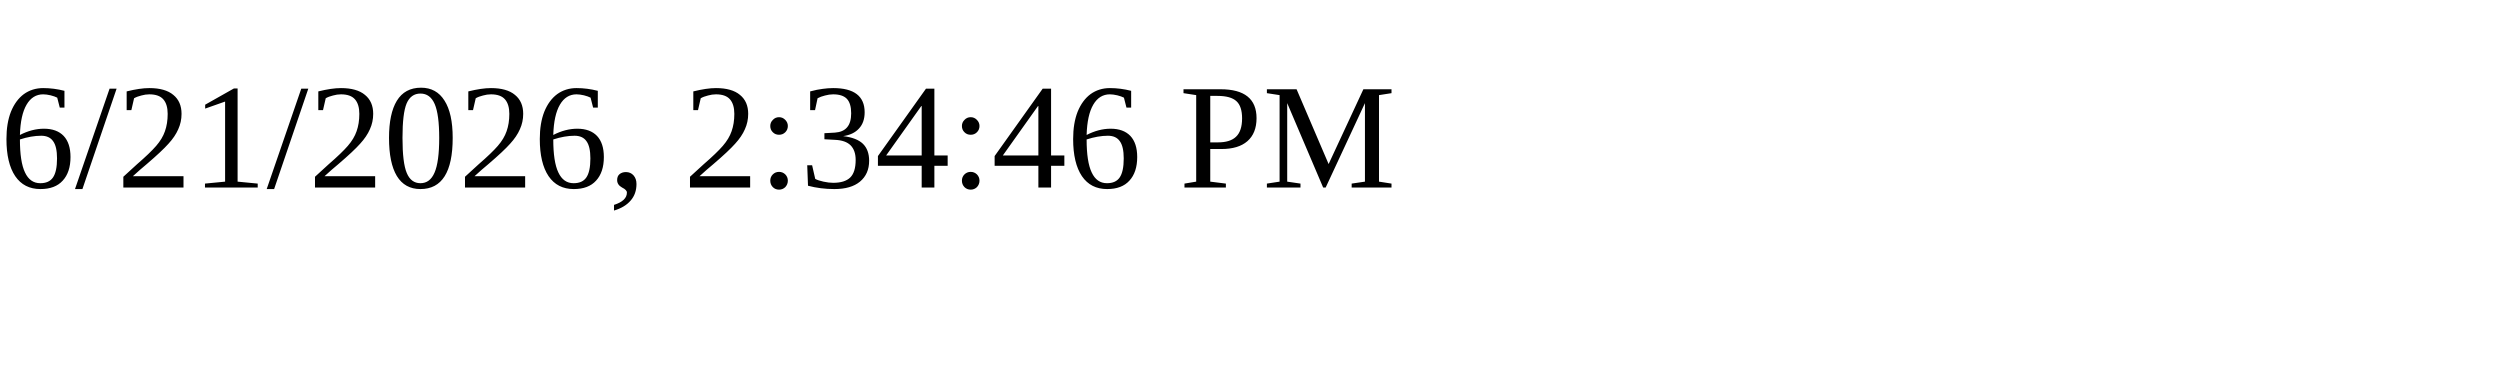
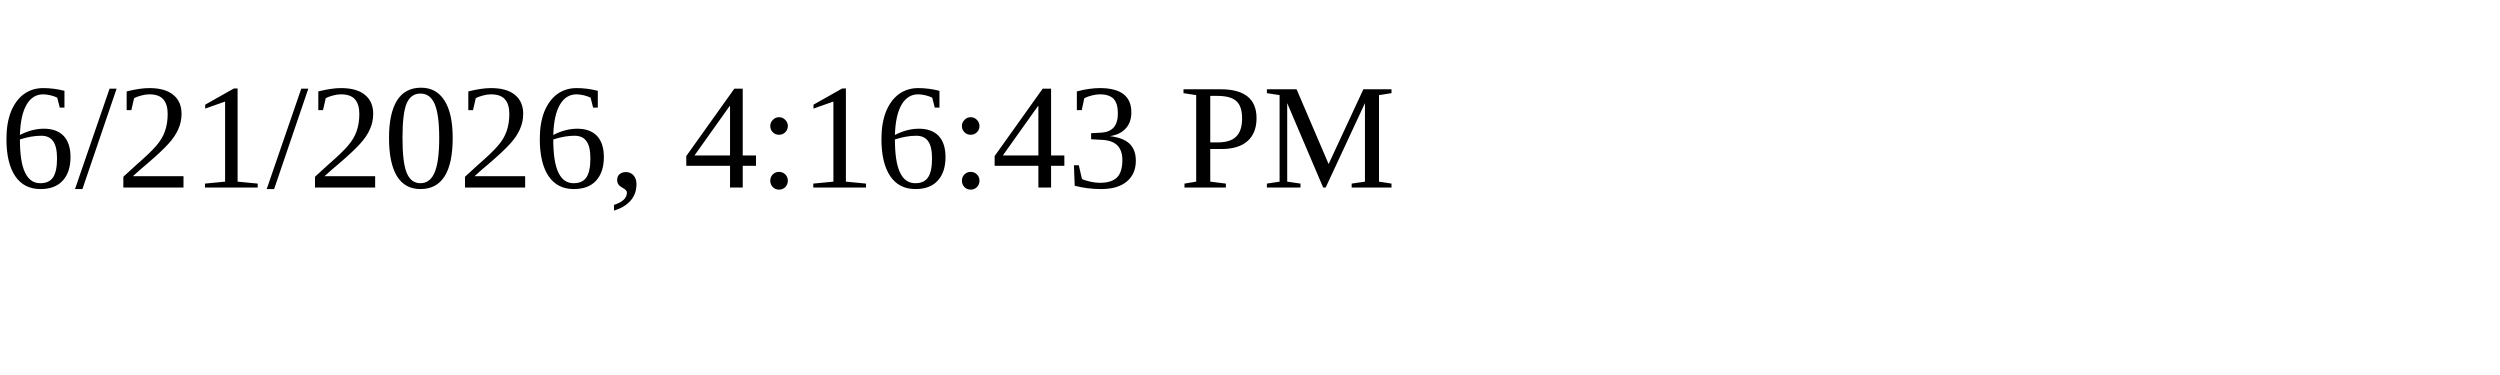
<svg xmlns="http://www.w3.org/2000/svg" height="30" width="200">
-   <text x="0" y="15">6/21/2026, 2:34:46 PM</text>
+   <text x="0" y="15">6/21/2026, 4:16:43 PM</text>
</svg>
